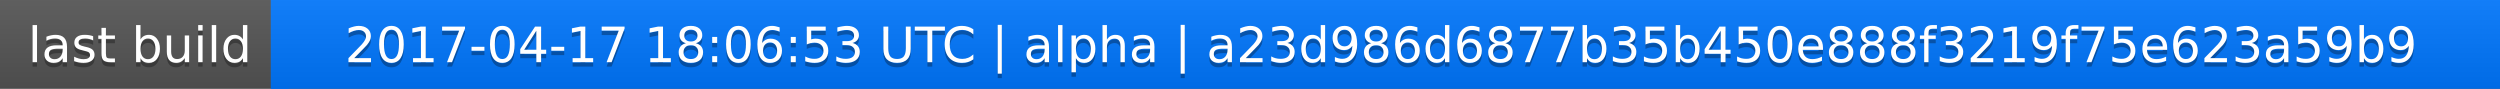
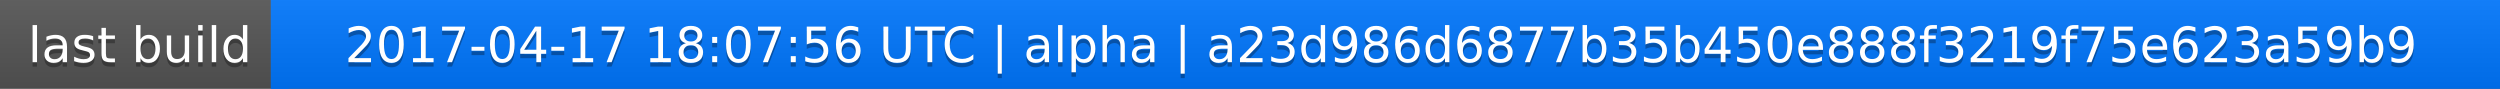
<svg xmlns="http://www.w3.org/2000/svg" width="563" height="20">
  <linearGradient id="a" x2="0" y2="100%">
    <stop offset="0" stop-color="#bbb" stop-opacity=".1" />
    <stop offset="1" stop-opacity=".1" />
  </linearGradient>
  <rect rx="0" width="563" height="20" fill="#555" />
  <rect rx="0" x="61" width="502" height="20" fill="#07f" />
  <path fill="#07f" d="M61 0h4v20h-4z" />
  <rect rx="0" width="563" height="20" fill="url(#a)" />
  <g fill="#fff" text-anchor="middle" font-family="DejaVu Sans,Verdana,Geneva,sans-serif" font-size="11">
    <text x="31.5" y="15" fill="#010101" fill-opacity=".3">last build</text>
    <text x="31.5" y="14">last build</text>
-     <text x="311" y="15" fill="#010101" fill-opacity=".3">2017-04-17 18:06:53 UTC | alpha | a23d986d6877b35b450e888f3219f75e623a59b9</text>
-     <text x="311" y="14">2017-04-17 18:06:53 UTC | alpha | a23d986d6877b35b450e888f3219f75e623a59b9</text>
+     <text x="311" y="15" fill="#010101" fill-opacity=".3">2017-04-17 18:07:56 UTC | alpha | a23d986d6877b35b450e888f3219f75e623a59b9</text>
+     <text x="311" y="14">2017-04-17 18:07:56 UTC | alpha | a23d986d6877b35b450e888f3219f75e623a59b9</text>
  </g>
</svg>
